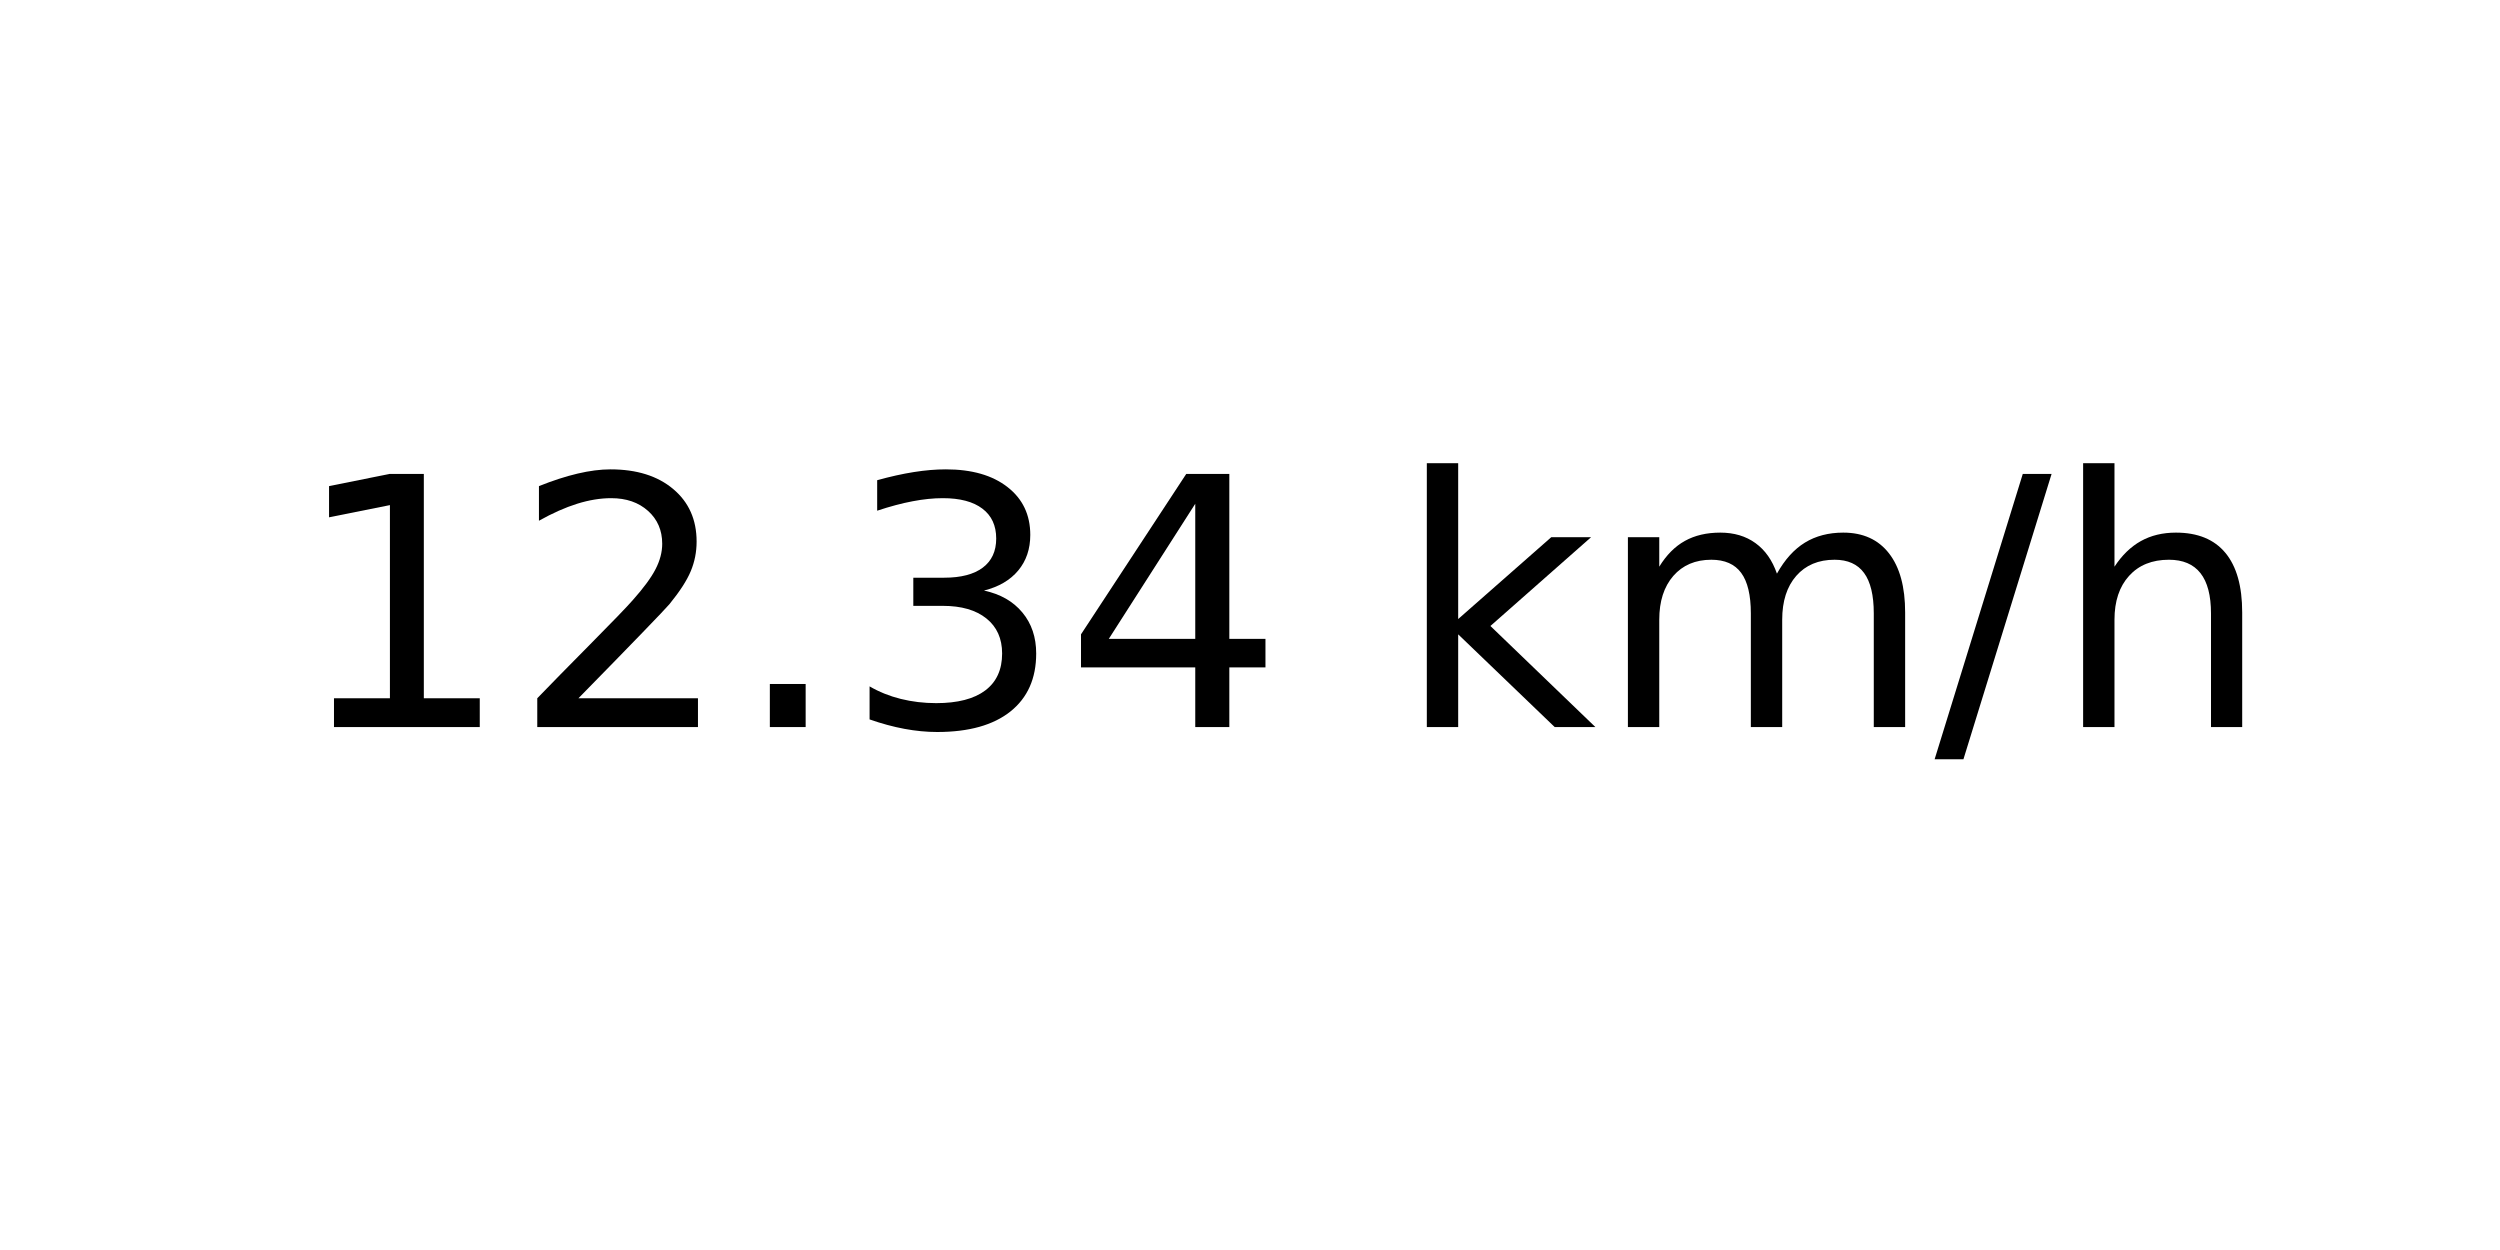
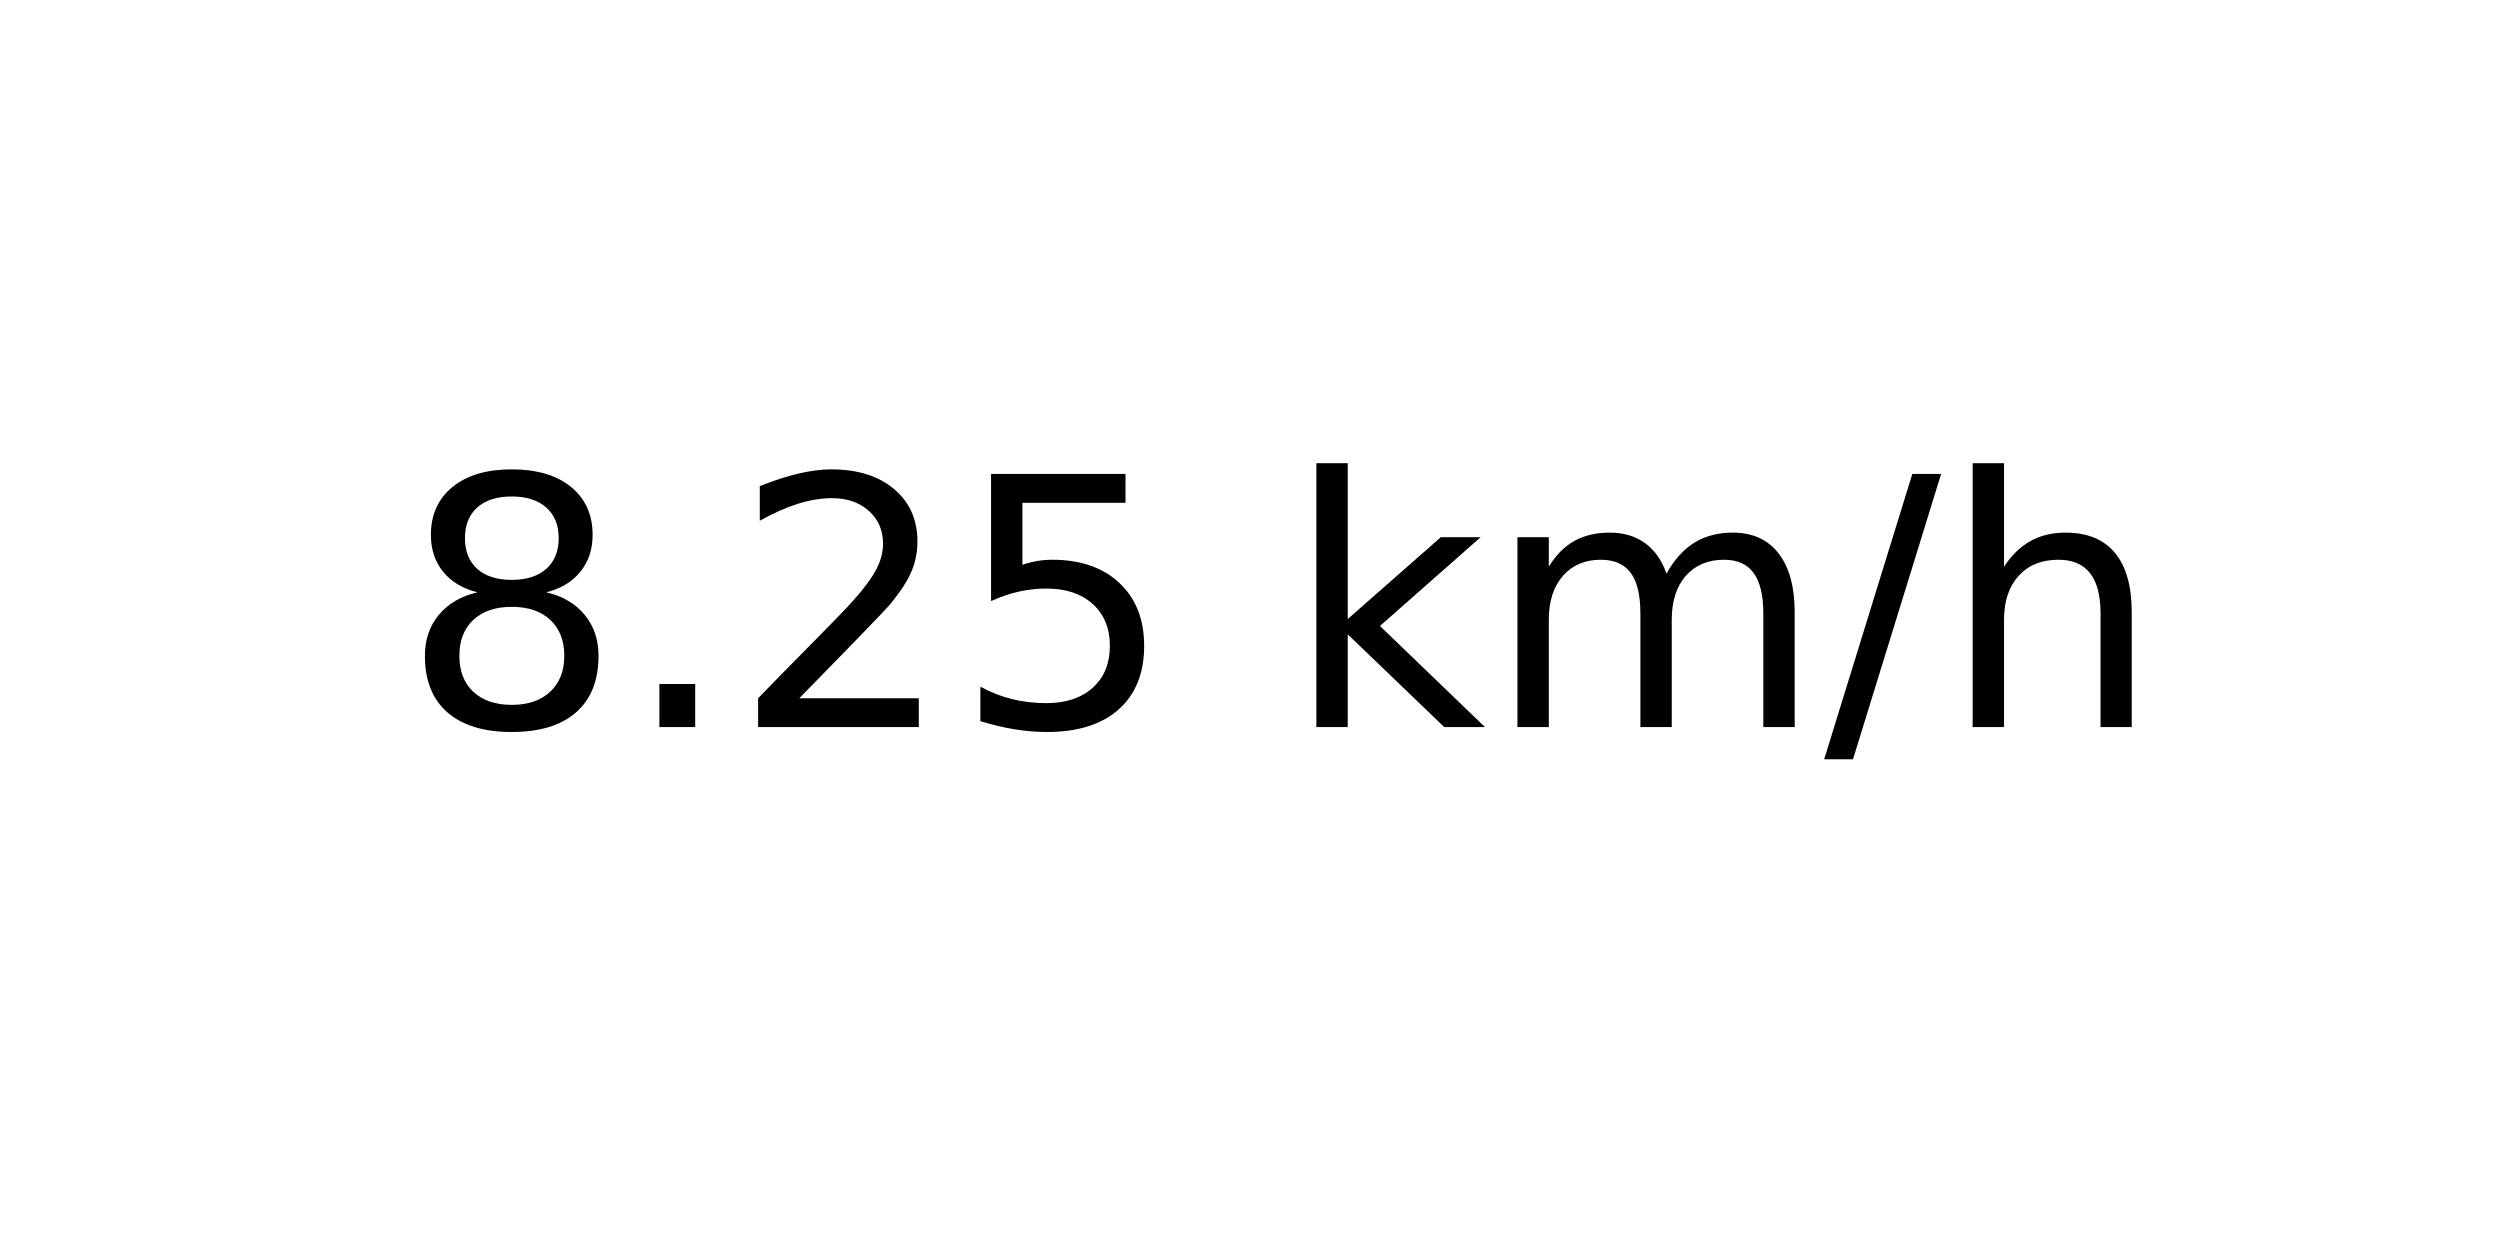
<svg xmlns="http://www.w3.org/2000/svg" xmlns:xlink="http://www.w3.org/1999/xlink" width="72pt" height="36pt" viewBox="0 0 72 36" version="1.1">
  <defs>
    <style type="text/css">*{stroke-linejoin: round; stroke-linecap: butt}</style>
  </defs>
  <g id="figure_1">
    <g id="axes_1">
      <g id="text_1">
-         <g transform="translate(8.378125 20.93937) scale(0.1 -0.1)">
+         <g transform="translate(11.55937 20.93937) scale(0.1 -0.1)">
          <defs>
-             <path id="DejaVuSans-31" d="M 794 531  L 1825 531  L 1825 4091  L 703 3866  L 703 4441  L 1819 4666  L 2450 4666  L 2450 531  L 3481 531  L 3481 0  L 794 0  L 794 531  z " transform="scale(0.015625)" />
+             <path id="DejaVuSans-38" d="M 2034 2216  Q 1584 2216 1326 1975  Q 1069 1734 1069 1313  Q 1069 891 1326 650  Q 1584 409 2034 409  Q 2484 409 2743 651  Q 3003 894 3003 1313  Q 3003 1734 2745 1975  Q 2488 2216 2034 2216  z M 1403 2484  Q 997 2584 770 2862  Q 544 3141 544 3541  Q 544 4100 942 4425  Q 1341 4750 2034 4750  Q 2731 4750 3128 4425  Q 3525 4100 3525 3541  Q 3525 3141 3298 2862  Q 3072 2584 2669 2484  Q 3125 2378 3379 2068  Q 3634 1759 3634 1313  Q 3634 634 3220 271  Q 2806 -91 2034 -91  Q 1263 -91 848 271  Q 434 634 434 1313  Q 434 1759 690 2068  Q 947 2378 1403 2484  z M 1172 3481  Q 1172 3119 1398 2916  Q 1625 2713 2034 2713  Q 2441 2713 2670 2916  Q 2900 3119 2900 3481  Q 2900 3844 2670 4047  Q 2441 4250 2034 4250  Q 1625 4250 1398 4047  Q 1172 3844 1172 3481  z " transform="scale(0.015625)" />
+             <path id="DejaVuSans-2e" d="M 684 794  L 1344 794  L 1344 0  L 684 0  L 684 794  z " transform="scale(0.015625)" />
            <path id="DejaVuSans-32" d="M 1228 531  L 3431 531  L 3431 0  L 469 0  L 469 531  Q 828 903 1448 1529  Q 2069 2156 2228 2338  Q 2531 2678 2651 2914  Q 2772 3150 2772 3378  Q 2772 3750 2511 3984  Q 2250 4219 1831 4219  Q 1534 4219 1204 4116  Q 875 4013 500 3803  L 500 4441  Q 881 4594 1212 4672  Q 1544 4750 1819 4750  Q 2544 4750 2975 4387  Q 3406 4025 3406 3419  Q 3406 3131 3298 2873  Q 3191 2616 2906 2266  Q 2828 2175 2409 1742  Q 1991 1309 1228 531  z " transform="scale(0.015625)" />
-             <path id="DejaVuSans-2e" d="M 684 794  L 1344 794  L 1344 0  L 684 0  L 684 794  z " transform="scale(0.015625)" />
-             <path id="DejaVuSans-33" d="M 2597 2516  Q 3050 2419 3304 2112  Q 3559 1806 3559 1356  Q 3559 666 3084 287  Q 2609 -91 1734 -91  Q 1441 -91 1130 -33  Q 819 25 488 141  L 488 750  Q 750 597 1062 519  Q 1375 441 1716 441  Q 2309 441 2620 675  Q 2931 909 2931 1356  Q 2931 1769 2642 2001  Q 2353 2234 1838 2234  L 1294 2234  L 1294 2753  L 1863 2753  Q 2328 2753 2575 2939  Q 2822 3125 2822 3475  Q 2822 3834 2567 4026  Q 2313 4219 1838 4219  Q 1578 4219 1281 4162  Q 984 4106 628 3988  L 628 4550  Q 988 4650 1302 4700  Q 1616 4750 1894 4750  Q 2613 4750 3031 4423  Q 3450 4097 3450 3541  Q 3450 3153 3228 2886  Q 3006 2619 2597 2516  z " transform="scale(0.015625)" />
-             <path id="DejaVuSans-34" d="M 2419 4116  L 825 1625  L 2419 1625  L 2419 4116  z M 2253 4666  L 3047 4666  L 3047 1625  L 3713 1625  L 3713 1100  L 3047 1100  L 3047 0  L 2419 0  L 2419 1100  L 313 1100  L 313 1709  L 2253 4666  z " transform="scale(0.015625)" />
+             <path id="DejaVuSans-35" d="M 691 4666  L 3169 4666  L 3169 4134  L 1269 4134  L 1269 2991  Q 1406 3038 1543 3061  Q 1681 3084 1819 3084  Q 2600 3084 3056 2656  Q 3513 2228 3513 1497  Q 3513 744 3044 326  Q 2575 -91 1722 -91  Q 1428 -91 1123 -41  Q 819 9 494 109  L 494 744  Q 775 591 1075 516  Q 1375 441 1709 441  Q 2250 441 2565 725  Q 2881 1009 2881 1497  Q 2881 1984 2565 2268  Q 2250 2553 1709 2553  Q 1456 2553 1204 2497  Q 953 2441 691 2322  L 691 4666  z " transform="scale(0.015625)" />
            <path id="DejaVuSans-20" transform="scale(0.015625)" />
            <path id="DejaVuSans-6b" d="M 581 4863  L 1159 4863  L 1159 1991  L 2875 3500  L 3609 3500  L 1753 1863  L 3688 0  L 2938 0  L 1159 1709  L 1159 0  L 581 0  L 581 4863  z " transform="scale(0.015625)" />
            <path id="DejaVuSans-6d" d="M 3328 2828  Q 3544 3216 3844 3400  Q 4144 3584 4550 3584  Q 5097 3584 5394 3201  Q 5691 2819 5691 2113  L 5691 0  L 5113 0  L 5113 2094  Q 5113 2597 4934 2840  Q 4756 3084 4391 3084  Q 3944 3084 3684 2787  Q 3425 2491 3425 1978  L 3425 0  L 2847 0  L 2847 2094  Q 2847 2600 2669 2842  Q 2491 3084 2119 3084  Q 1678 3084 1418 2786  Q 1159 2488 1159 1978  L 1159 0  L 581 0  L 581 3500  L 1159 3500  L 1159 2956  Q 1356 3278 1631 3431  Q 1906 3584 2284 3584  Q 2666 3584 2933 3390  Q 3200 3197 3328 2828  z " transform="scale(0.015625)" />
            <path id="DejaVuSans-2f" d="M 1625 4666  L 2156 4666  L 531 -594  L 0 -594  L 1625 4666  z " transform="scale(0.015625)" />
            <path id="DejaVuSans-68" d="M 3513 2113  L 3513 0  L 2938 0  L 2938 2094  Q 2938 2591 2744 2837  Q 2550 3084 2163 3084  Q 1697 3084 1428 2787  Q 1159 2491 1159 1978  L 1159 0  L 581 0  L 581 4863  L 1159 4863  L 1159 2956  Q 1366 3272 1645 3428  Q 1925 3584 2291 3584  Q 2894 3584 3203 3211  Q 3513 2838 3513 2113  z " transform="scale(0.015625)" />
          </defs>
-           <use xlink:href="#DejaVuSans-31" />
-           <use xlink:href="#DejaVuSans-32" x="63.623" />
-           <use xlink:href="#DejaVuSans-2e" x="127.246" />
-           <use xlink:href="#DejaVuSans-33" x="159.033" />
-           <use xlink:href="#DejaVuSans-34" x="222.656" />
-           <use xlink:href="#DejaVuSans-20" x="286.279" />
-           <use xlink:href="#DejaVuSans-6b" x="318.066" />
-           <use xlink:href="#DejaVuSans-6d" x="375.977" />
-           <use xlink:href="#DejaVuSans-2f" x="473.389" />
-           <use xlink:href="#DejaVuSans-68" x="507.08" />
+           <use xlink:href="#DejaVuSans-38" />
+           <use xlink:href="#DejaVuSans-2e" x="63.623" />
+           <use xlink:href="#DejaVuSans-32" x="95.41" />
+           <use xlink:href="#DejaVuSans-35" x="159.033" />
+           <use xlink:href="#DejaVuSans-20" x="222.656" />
+           <use xlink:href="#DejaVuSans-6b" x="254.443" />
+           <use xlink:href="#DejaVuSans-6d" x="312.354" />
+           <use xlink:href="#DejaVuSans-2f" x="409.766" />
+           <use xlink:href="#DejaVuSans-68" x="443.457" />
        </g>
      </g>
    </g>
  </g>
</svg>
